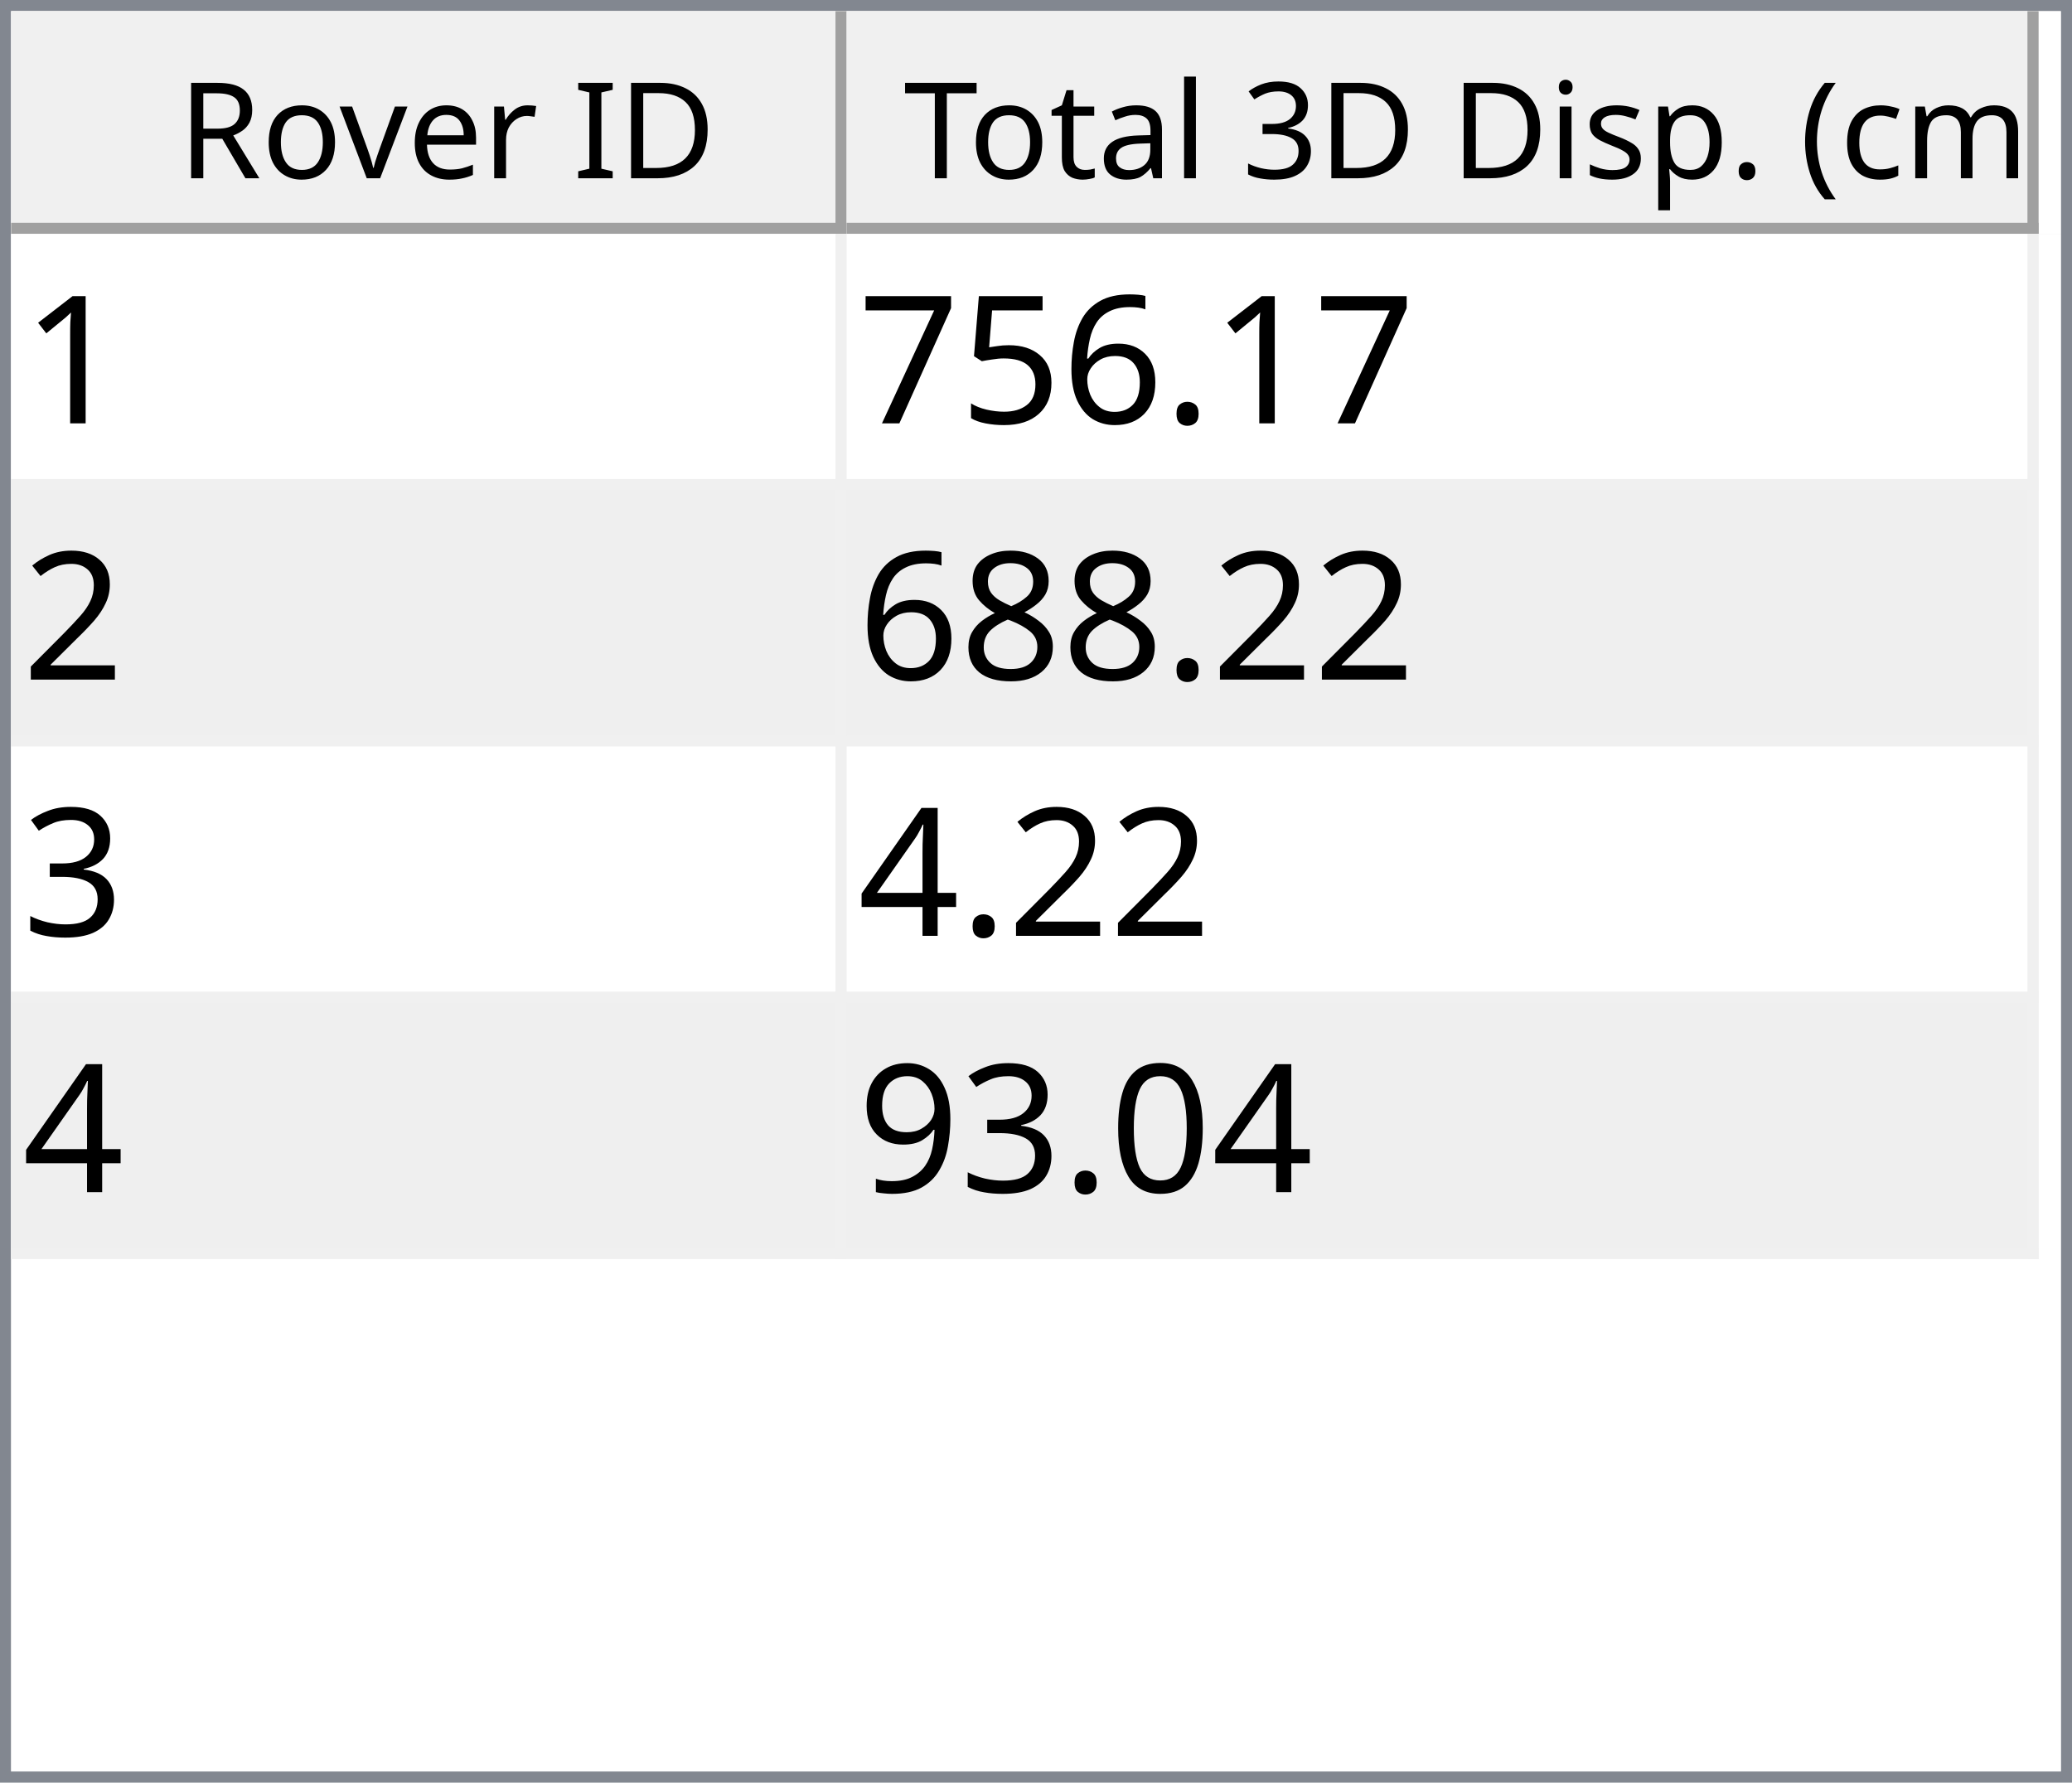
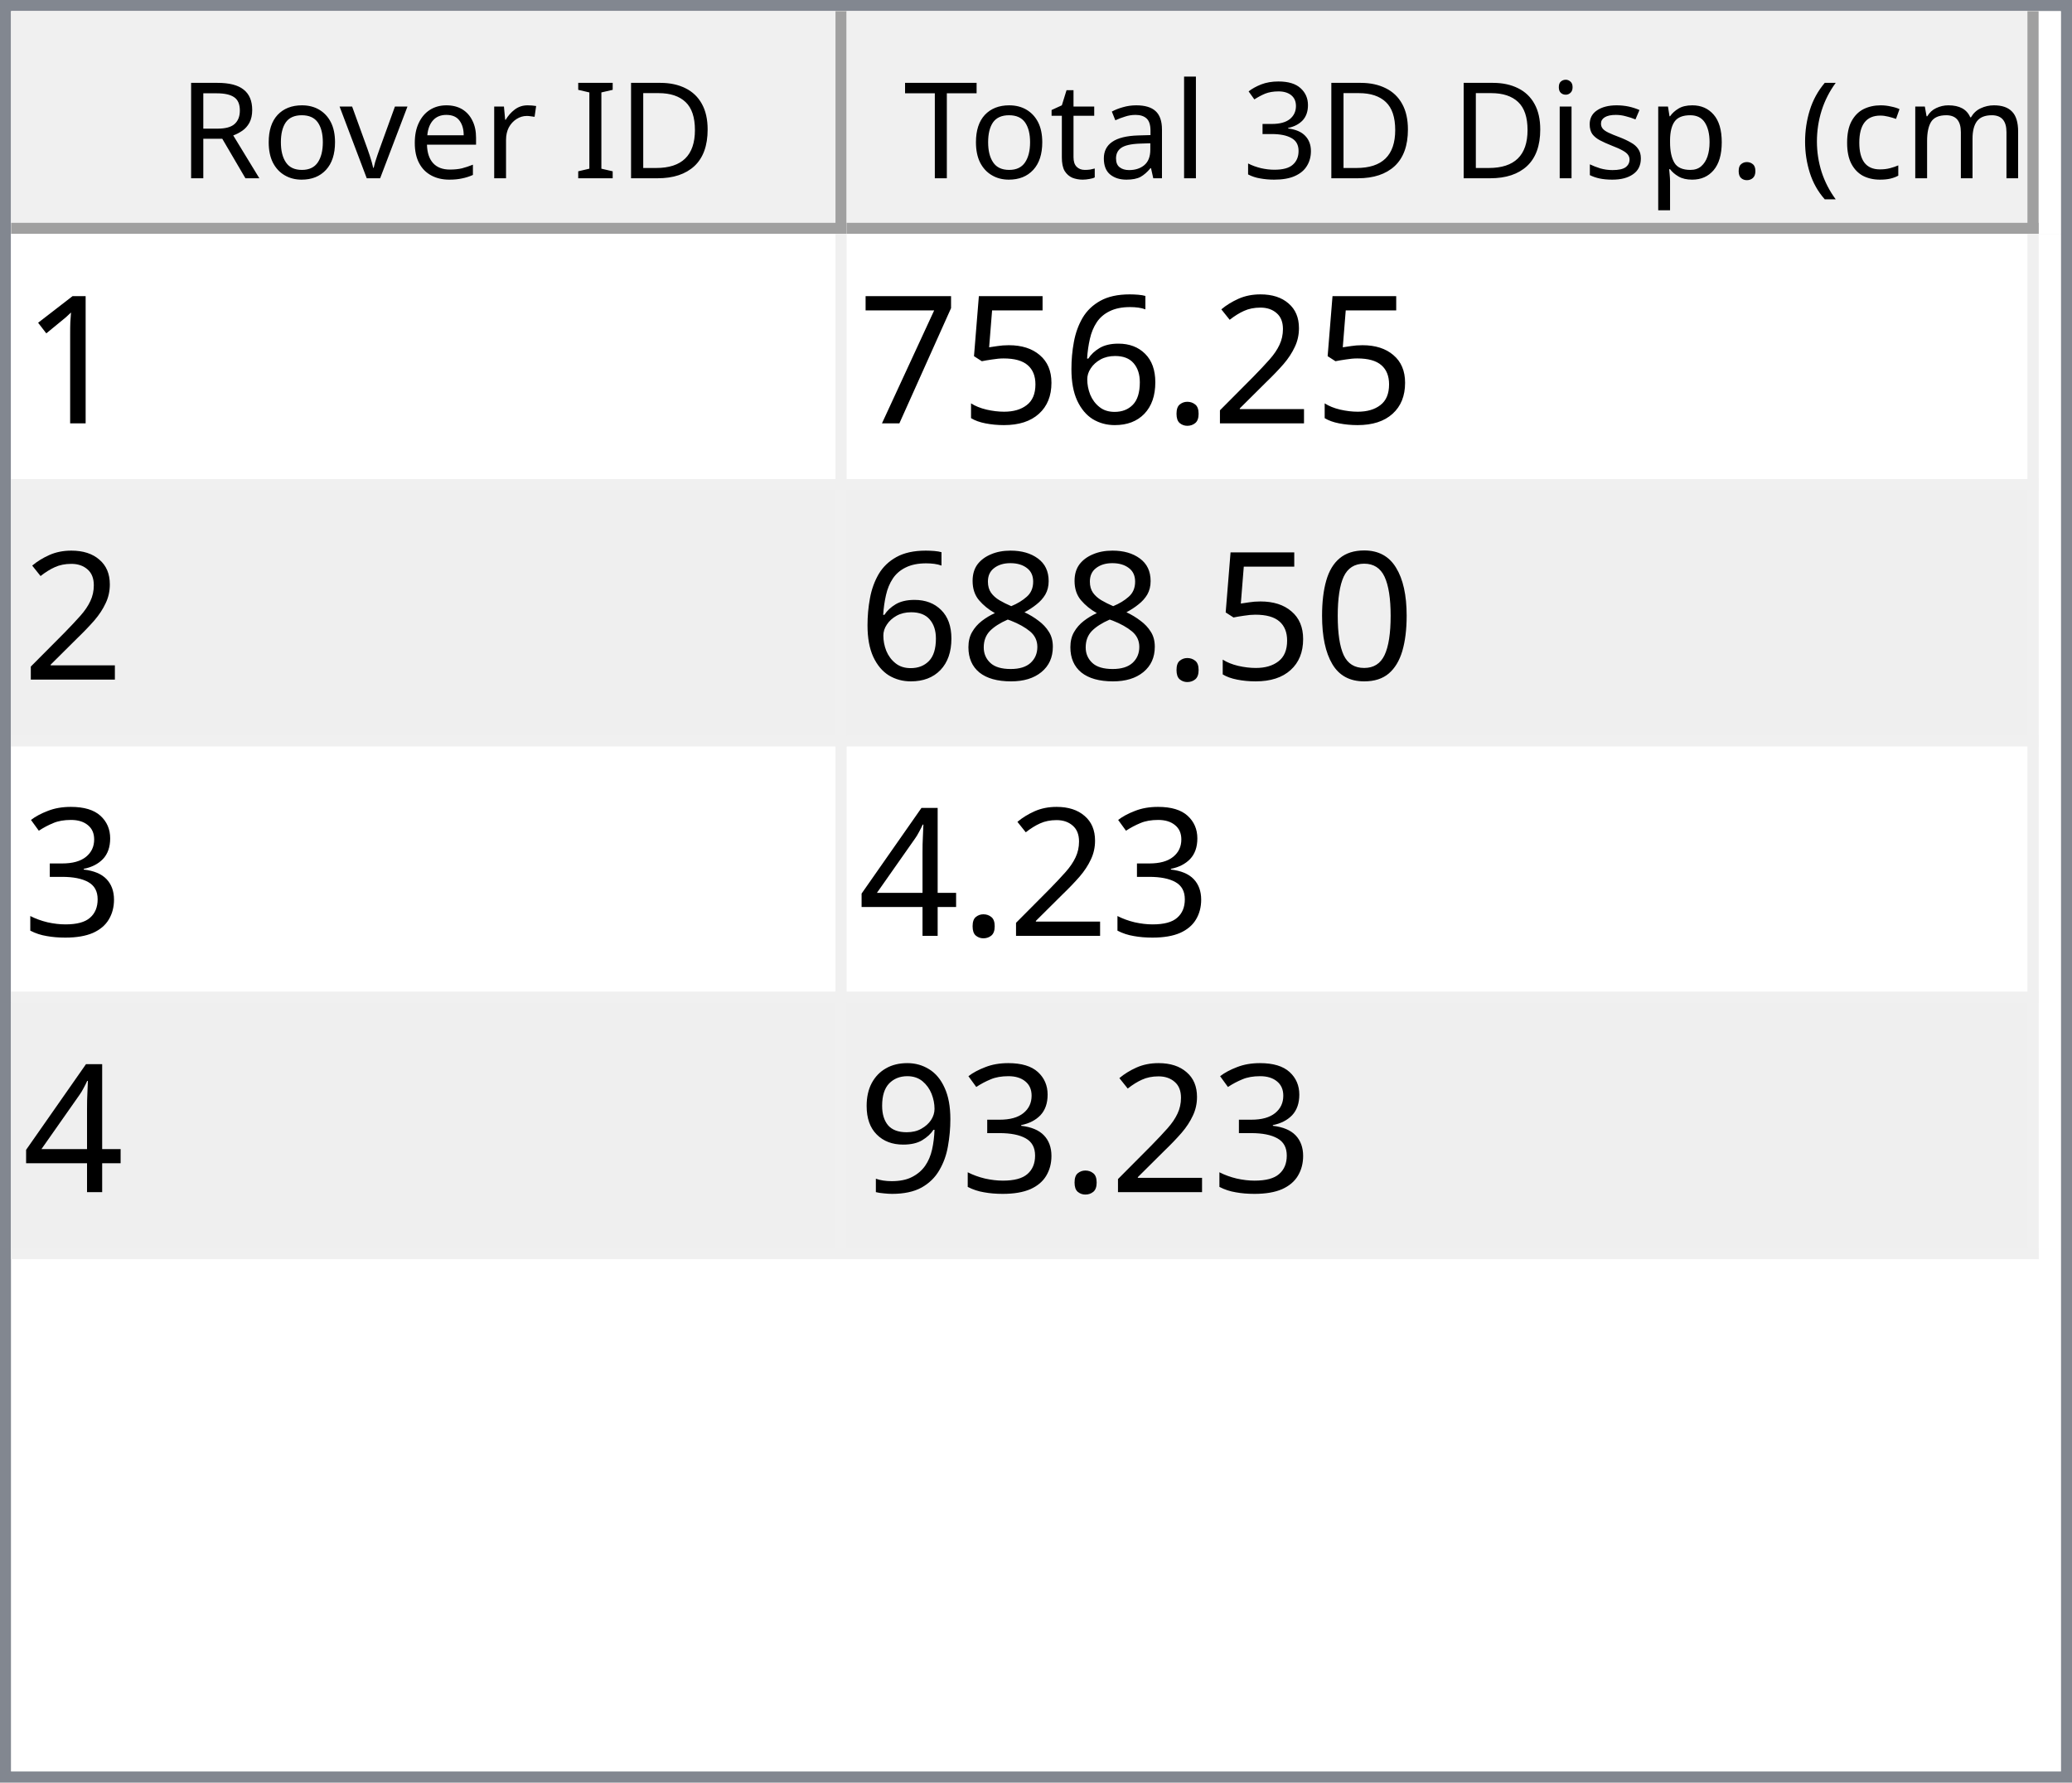
<svg xmlns="http://www.w3.org/2000/svg" style="fill-opacity:1; color-rendering:auto; color-interpolation:auto; text-rendering:auto; stroke:black; stroke-linecap:square; stroke-miterlimit:10; shape-rendering:auto; stroke-opacity:1; fill:black; stroke-dasharray:none; font-weight:normal; stroke-width:1; font-family:'Dialog'; font-style:normal; stroke-linejoin:miter; font-size:12px; stroke-dashoffset:0; image-rendering:auto;" width="186" height="160">
  <defs id="genericDefs" />
  <g>
    <defs id="defs1">
      <clipPath clipPathUnits="userSpaceOnUse" id="clipPath1">
        <path d="M0 0 L186 0 L186 160 L0 160 L0 0 Z" />
      </clipPath>
      <clipPath clipPathUnits="userSpaceOnUse" id="clipPath2">
        <path d="M0 0 L0 160 L186 160 L186 0 Z" />
      </clipPath>
      <clipPath clipPathUnits="userSpaceOnUse" id="clipPath3">
        <path d="M0 0 L0 20 L184 20 L184 0 Z" />
      </clipPath>
      <clipPath clipPathUnits="userSpaceOnUse" id="clipPath4">
        <path d="M0 0 L0 20 L75 20 L75 0 Z" />
      </clipPath>
      <clipPath clipPathUnits="userSpaceOnUse" id="clipPath5">
        <path d="M1 1 L1 19 L74 19 L74 1 Z" />
      </clipPath>
      <clipPath clipPathUnits="userSpaceOnUse" id="clipPath6">
        <path d="M0 0 L0 18 L73 18 L73 0 Z" />
      </clipPath>
      <clipPath clipPathUnits="userSpaceOnUse" id="clipPath7">
        <path d="M-0.5 -0.5 L-0.5 19.5 L74.5 19.5 L74.5 -0.5 Z" />
      </clipPath>
      <clipPath clipPathUnits="userSpaceOnUse" id="clipPath8">
        <path d="M0 0 L0 20 L107 20 L107 0 Z" />
      </clipPath>
      <clipPath clipPathUnits="userSpaceOnUse" id="clipPath9">
        <path d="M1 1 L1 19 L106 19 L106 1 Z" />
      </clipPath>
      <clipPath clipPathUnits="userSpaceOnUse" id="clipPath10">
        <path d="M0 0 L0 18 L105 18 L105 0 Z" />
      </clipPath>
      <clipPath clipPathUnits="userSpaceOnUse" id="clipPath11">
        <path d="M-0.5 -0.5 L-0.5 19.5 L106.5 19.5 L106.5 -0.5 Z" />
      </clipPath>
      <clipPath clipPathUnits="userSpaceOnUse" id="clipPath12">
        <path d="M0 0 L0 138 L184 138 L184 0 Z" />
      </clipPath>
      <clipPath clipPathUnits="userSpaceOnUse" id="clipPath13">
        <path d="M0 0 L0 92 L182 92 L182 0 Z" />
      </clipPath>
      <clipPath clipPathUnits="userSpaceOnUse" id="clipPath14">
        <path d="M-0.5 -0.5 L-0.5 91.5 L181.5 91.5 L181.5 -0.5 Z" />
      </clipPath>
      <clipPath clipPathUnits="userSpaceOnUse" id="clipPath15">
        <path d="M0 0 L0 22 L74 22 L74 0 Z" />
      </clipPath>
      <clipPath clipPathUnits="userSpaceOnUse" id="clipPath16">
        <path d="M0 0 L0 22 L106 22 L106 0 Z" />
      </clipPath>
      <font horiz-adv-x="64.551" id="font1">
        <font-face ascent="107.91" descent="25.098" units-per-em="100" style="font-style:normal; font-family:Segoe UI; font-weight:normal;" />
        <missing-glyph horiz-adv-x="64.551" d="M8.109 0 L8.109 68.266 L56.453 68.266 L56.453 0 L8.109 0 ZM15.328 7.234 L49.219 7.234 L49.219 61.031 L15.328 61.031 L15.328 7.234 Z" />
        <glyph unicode="D" horiz-adv-x="70.117" d="M9.188 0 L9.188 70.016 L28.516 70.016 Q65.531 70.016 65.531 35.891 Q65.531 19.672 55.25 9.836 Q44.969 0 27.734 0 L9.188 0 ZM17.391 62.594 L17.391 7.422 L27.828 7.422 Q41.609 7.422 49.273 14.797 Q56.938 22.172 56.938 35.688 Q56.938 62.594 28.328 62.594 L17.391 62.594 Z" />
        <glyph unicode="I" horiz-adv-x="26.611" d="M17.391 0 L9.188 0 L9.188 70.016 L17.391 70.016 L17.391 0 Z" />
        <glyph unicode=" " horiz-adv-x="27.393" d="" />
        <glyph unicode="r" horiz-adv-x="34.766" d="M34.188 41.891 Q32.078 43.5 28.125 43.5 Q23 43.5 19.555 38.672 Q16.109 33.844 16.109 25.484 L16.109 0 L8.109 0 L8.109 50 L16.109 50 L16.109 39.703 L16.312 39.703 Q18.016 44.969 21.531 47.922 Q25.047 50.875 29.391 50.875 Q32.516 50.875 34.188 50.203 L34.188 41.891 Z" />
        <glyph unicode="e" horiz-adv-x="52.295" d="M48.297 23 L12.984 23 Q13.188 14.656 17.484 10.109 Q21.781 5.562 29.297 5.562 Q37.75 5.562 44.828 11.141 L44.828 3.609 Q38.234 -1.172 27.391 -1.172 Q16.797 -1.172 10.742 5.641 Q4.688 12.453 4.688 24.812 Q4.688 36.469 11.305 43.82 Q17.922 51.172 27.734 51.172 Q37.547 51.172 42.922 44.828 Q48.297 38.484 48.297 27.203 L48.297 23 ZM40.094 29.781 Q40.047 36.719 36.75 40.578 Q33.453 44.438 27.594 44.438 Q21.922 44.438 17.969 40.383 Q14.016 36.328 13.094 29.781 L40.094 29.781 Z" />
        <glyph unicode="v" horiz-adv-x="47.9" d="M47.406 50 L27.484 0 L19.625 0 L0.688 50 L9.469 50 L22.172 13.672 Q23.578 9.672 23.922 6.688 L24.125 6.688 Q24.609 10.453 25.688 13.484 L38.969 50 L47.406 50 Z" />
        <glyph unicode="o" horiz-adv-x="58.594" d="M29 -1.172 Q17.922 -1.172 11.305 5.836 Q4.688 12.844 4.688 24.422 Q4.688 37.016 11.57 44.094 Q18.453 51.172 30.172 51.172 Q41.359 51.172 47.633 44.289 Q53.906 37.406 53.906 25.203 Q53.906 13.234 47.141 6.031 Q40.375 -1.172 29 -1.172 ZM29.594 44.438 Q21.875 44.438 17.383 39.188 Q12.891 33.938 12.891 24.703 Q12.891 15.828 17.43 10.695 Q21.969 5.562 29.594 5.562 Q37.359 5.562 41.531 10.594 Q45.703 15.625 45.703 24.906 Q45.703 34.281 41.531 39.359 Q37.359 44.438 29.594 44.438 Z" />
        <glyph unicode="R" horiz-adv-x="59.814" d="M59.375 0 L49.609 0 L37.891 19.625 Q36.281 22.359 34.766 24.289 Q33.25 26.219 31.664 27.438 Q30.078 28.656 28.25 29.219 Q26.422 29.781 24.125 29.781 L17.391 29.781 L17.391 0 L9.188 0 L9.188 70.016 L30.078 70.016 Q34.672 70.016 38.555 68.867 Q42.438 67.719 45.289 65.375 Q48.141 63.031 49.758 59.547 Q51.375 56.062 51.375 51.375 Q51.375 47.703 50.273 44.656 Q49.172 41.609 47.148 39.211 Q45.125 36.812 42.266 35.133 Q39.406 33.453 35.844 32.516 L35.844 32.328 Q37.594 31.547 38.891 30.547 Q40.188 29.547 41.359 28.18 Q42.531 26.812 43.68 25.078 Q44.828 23.344 46.234 21.047 L59.375 0 ZM17.391 62.594 L17.391 37.203 L28.516 37.203 Q31.594 37.203 34.203 38.133 Q36.812 39.062 38.719 40.797 Q40.625 42.531 41.703 45.047 Q42.781 47.562 42.781 50.688 Q42.781 56.297 39.141 59.445 Q35.5 62.594 28.609 62.594 L17.391 62.594 Z" />
        <glyph unicode=")" horiz-adv-x="30.176" d="M8.297 -15.922 L1.172 -15.922 Q16.406 2.344 16.406 26.812 Q16.406 51.469 1.078 70.016 L8.297 70.016 Q23.531 52.156 23.531 26.703 Q23.531 1.375 8.297 -15.922 Z" />
        <glyph unicode="m" horiz-adv-x="86.133" d="M79.109 0 L71.094 0 L71.094 28.719 Q71.094 37.016 68.531 40.727 Q65.969 44.438 59.906 44.438 Q54.781 44.438 51.195 39.75 Q47.609 35.062 47.609 28.516 L47.609 0 L39.594 0 L39.594 29.688 Q39.594 44.438 28.219 44.438 Q22.953 44.438 19.531 40.016 Q16.109 35.594 16.109 28.516 L16.109 0 L8.109 0 L8.109 50 L16.109 50 L16.109 42.094 L16.312 42.094 Q21.625 51.172 31.844 51.172 Q36.969 51.172 40.773 48.312 Q44.578 45.453 46 40.828 Q51.562 51.172 62.594 51.172 Q79.109 51.172 79.109 30.812 L79.109 0 Z" />
        <glyph unicode="c" horiz-adv-x="46.191" d="M42.188 2.297 Q36.422 -1.172 28.516 -1.172 Q17.828 -1.172 11.258 5.789 Q4.688 12.75 4.688 23.828 Q4.688 36.188 11.766 43.68 Q18.844 51.172 30.672 51.172 Q37.25 51.172 42.281 48.734 L42.281 40.531 Q36.719 44.438 30.375 44.438 Q22.703 44.438 17.797 38.945 Q12.891 33.453 12.891 24.516 Q12.891 15.719 17.508 10.641 Q22.125 5.562 29.891 5.562 Q36.422 5.562 42.188 9.906 L42.188 2.297 Z" />
        <glyph unicode="(" horiz-adv-x="30.176" d="M29.109 -15.922 L21.969 -15.922 Q6.844 1.375 6.844 26.703 Q6.844 52.156 21.969 70.016 L29.203 70.016 Q13.875 51.469 13.875 26.812 Q13.875 2.344 29.109 -15.922 Z" />
        <glyph unicode="." horiz-adv-x="21.68" d="M10.891 -1.078 Q8.641 -1.078 7.055 0.539 Q5.469 2.156 5.469 4.391 Q5.469 6.641 7.055 8.273 Q8.641 9.906 10.891 9.906 Q13.188 9.906 14.797 8.273 Q16.406 6.641 16.406 4.391 Q16.406 2.156 14.797 0.539 Q13.188 -1.078 10.891 -1.078 Z" />
        <glyph unicode="p" horiz-adv-x="58.789" d="M16.312 7.234 L16.109 7.234 L16.109 -23 L8.109 -23 L8.109 50 L16.109 50 L16.109 41.219 L16.312 41.219 Q22.219 51.172 33.594 51.172 Q43.266 51.172 48.688 44.461 Q54.109 37.75 54.109 26.469 Q54.109 13.922 48 6.375 Q41.891 -1.172 31.297 -1.172 Q21.578 -1.172 16.312 7.234 ZM16.109 27.391 L16.109 20.406 Q16.109 14.203 20.141 9.883 Q24.172 5.562 30.375 5.562 Q37.641 5.562 41.773 11.133 Q45.906 16.703 45.906 26.609 Q45.906 34.969 42.047 39.703 Q38.188 44.438 31.594 44.438 Q24.609 44.438 20.359 39.578 Q16.109 34.719 16.109 27.391 Z" />
        <glyph unicode="s" horiz-adv-x="42.432" d="M5.078 1.812 L5.078 10.406 Q11.625 5.562 19.484 5.562 Q30.031 5.562 30.031 12.594 Q30.031 14.594 29.125 15.992 Q28.219 17.391 26.68 18.461 Q25.141 19.531 23.07 20.383 Q21 21.234 18.609 22.172 Q15.281 23.484 12.766 24.828 Q10.25 26.172 8.57 27.859 Q6.891 29.547 6.031 31.695 Q5.172 33.844 5.172 36.719 Q5.172 40.234 6.789 42.945 Q8.406 45.656 11.086 47.484 Q13.766 49.312 17.211 50.242 Q20.656 51.172 24.312 51.172 Q30.812 51.172 35.938 48.922 L35.938 40.828 Q30.422 44.438 23.25 44.438 Q21 44.438 19.195 43.922 Q17.391 43.406 16.094 42.477 Q14.797 41.547 14.086 40.258 Q13.375 38.969 13.375 37.406 Q13.375 35.453 14.086 34.133 Q14.797 32.812 16.164 31.789 Q17.531 30.766 19.484 29.938 Q21.438 29.109 23.922 28.125 Q27.25 26.859 29.883 25.516 Q32.516 24.172 34.375 22.484 Q36.234 20.797 37.234 18.602 Q38.234 16.406 38.234 13.375 Q38.234 9.672 36.602 6.938 Q34.969 4.203 32.234 2.398 Q29.5 0.594 25.93 -0.289 Q22.359 -1.172 18.453 -1.172 Q10.75 -1.172 5.078 1.812 Z" />
        <glyph unicode="i" horiz-adv-x="24.219" d="M12.203 62.703 Q10.062 62.703 8.547 64.164 Q7.031 65.625 7.031 67.875 Q7.031 70.125 8.547 71.609 Q10.062 73.094 12.203 73.094 Q14.406 73.094 15.945 71.609 Q17.484 70.125 17.484 67.875 Q17.484 65.719 15.945 64.211 Q14.406 62.703 12.203 62.703 ZM16.109 0 L8.109 0 L8.109 50 L16.109 50 L16.109 0 Z" />
        <glyph unicode="3" horiz-adv-x="53.906" d="M46.531 19.828 Q46.531 15.094 44.75 11.211 Q42.969 7.328 39.719 4.57 Q36.469 1.812 31.93 0.297 Q27.391 -1.219 21.922 -1.219 Q11.922 -1.219 6 2.594 L6 11.188 Q13.094 5.609 22.219 5.609 Q25.875 5.609 28.828 6.539 Q31.781 7.469 33.906 9.227 Q36.031 10.984 37.18 13.477 Q38.328 15.969 38.328 19.094 Q38.328 32.812 18.797 32.812 L12.984 32.812 L12.984 39.594 L18.5 39.594 Q35.797 39.594 35.797 52.484 Q35.797 64.406 22.609 64.406 Q15.188 64.406 8.688 59.422 L8.688 67.188 Q15.375 71.188 24.609 71.188 Q29 71.188 32.57 69.969 Q36.141 68.75 38.68 66.555 Q41.219 64.359 42.609 61.281 Q44 58.203 44 54.5 Q44 40.672 30.031 36.719 L30.031 36.531 Q33.594 36.141 36.625 34.797 Q39.656 33.453 41.852 31.305 Q44.047 29.156 45.289 26.25 Q46.531 23.344 46.531 19.828 Z" />
        <glyph unicode="l" horiz-adv-x="24.219" d="M16.109 0 L8.109 0 L8.109 74.031 L16.109 74.031 L16.109 0 Z" />
        <glyph unicode="a" horiz-adv-x="50.879" d="M43.891 0 L35.891 0 L35.891 7.812 L35.688 7.812 Q30.469 -1.172 20.312 -1.172 Q12.844 -1.172 8.617 2.781 Q4.391 6.734 4.391 13.281 Q4.391 27.297 20.906 29.594 L35.891 31.688 Q35.891 44.438 25.594 44.438 Q16.547 44.438 9.281 38.281 L9.281 46.484 Q16.656 51.172 26.266 51.172 Q43.891 51.172 43.891 32.516 L43.891 0 ZM35.891 25.297 L23.828 23.641 Q18.266 22.859 15.43 20.875 Q12.594 18.891 12.594 13.875 Q12.594 10.203 15.211 7.883 Q17.828 5.562 22.172 5.562 Q28.125 5.562 32.008 9.742 Q35.891 13.922 35.891 20.312 L35.891 25.297 Z" />
        <glyph unicode="t" horiz-adv-x="33.887" d="M31.297 0.484 Q28.469 -1.078 23.828 -1.078 Q10.688 -1.078 10.688 13.578 L10.688 43.172 L2.094 43.172 L2.094 50 L10.688 50 L10.688 62.203 L18.703 64.797 L18.703 50 L31.297 50 L31.297 43.172 L18.703 43.172 L18.703 14.984 Q18.703 9.969 20.414 7.82 Q22.125 5.672 26.078 5.672 Q29.109 5.672 31.297 7.328 L31.297 0.484 Z" />
        <glyph unicode="T" horiz-adv-x="52.393" d="M50.594 62.594 L30.375 62.594 L30.375 0 L22.172 0 L22.172 62.594 L2 62.594 L2 70.016 L50.594 70.016 L50.594 62.594 Z" />
      </font>
      <font horiz-adv-x="75.0" id="font2">
        <font-face ascent="100.537" descent="21.973" units-per-em="100" style="font-style:normal; font-family:sans-serif; font-weight:normal;" />
        <missing-glyph horiz-adv-x="75.0" d="M12.5 0 L12.5 62.5 L62.5 62.5 L62.5 0 L12.5 0 ZM14.062 1.562 L60.938 1.562 L60.938 60.938 L14.062 60.938 L14.062 1.562 Z" />
        <glyph unicode="1" horiz-adv-x="55.615" d="M37.25 0 L28.469 0 L28.469 56 Q25.297 52.984 20.141 49.953 Q14.984 46.922 10.891 45.406 L10.891 53.906 Q18.266 57.375 23.781 62.305 Q29.297 67.234 31.594 71.875 L37.25 71.875 L37.25 0 Z" />
+         <glyph unicode="2" horiz-adv-x="55.615" d="M50.344 8.453 L50.344 0 L3.031 0 Q2.938 3.172 4.047 6.109 Q5.859 10.938 9.836 15.625 Q13.812 20.312 21.344 26.469 Q33.016 36.031 37.117 41.625 Q41.219 47.219 41.219 52.203 Q41.219 57.422 37.477 61.008 Q33.734 64.594 27.734 64.594 Q21.391 64.594 17.578 60.789 Q13.766 56.984 13.719 50.25 L4.688 51.172 Q5.609 61.281 11.664 66.578 Q17.719 71.875 27.938 71.875 Q38.234 71.875 44.242 66.164 Q50.25 60.453 50.25 52 Q50.25 47.703 48.492 43.555 Q46.734 39.406 42.656 34.812 Q38.578 30.219 29.109 22.219 Q21.188 15.578 18.945 13.211 Q16.703 10.844 15.234 8.453 L50.344 8.453 Z" />
        <glyph unicode="." horiz-adv-x="27.783" d="M9.078 0 L9.078 10.016 L19.094 10.016 L19.094 0 L9.078 0 Z" />
        <glyph unicode="6" horiz-adv-x="55.615" d="M49.75 54.047 L41.016 53.375 Q39.844 58.547 37.703 60.891 Q34.125 64.656 28.906 64.656 Q24.703 64.656 21.531 62.312 Q17.391 59.281 14.992 53.469 Q12.594 47.656 12.5 36.922 Q15.672 41.75 20.266 44.094 Q24.859 46.438 29.891 46.438 Q38.672 46.438 44.852 39.969 Q51.031 33.5 51.031 23.25 Q51.031 16.5 48.125 10.719 Q45.219 4.938 40.141 1.859 Q35.062 -1.219 28.609 -1.219 Q17.625 -1.219 10.695 6.859 Q3.766 14.938 3.766 33.5 Q3.766 54.25 11.422 63.672 Q18.109 71.875 29.438 71.875 Q37.891 71.875 43.289 67.141 Q48.688 62.406 49.75 54.047 ZM13.875 23.188 Q13.875 18.656 15.797 14.508 Q17.719 10.359 21.188 8.18 Q24.656 6 28.469 6 Q34.031 6 38.039 10.492 Q42.047 14.984 42.047 22.703 Q42.047 30.125 38.086 34.398 Q34.125 38.672 28.125 38.672 Q22.172 38.672 18.023 34.398 Q13.875 30.125 13.875 23.188 Z" />
        <glyph unicode="5" horiz-adv-x="55.615" d="M4.156 18.75 L13.375 19.531 Q14.406 12.797 18.141 9.398 Q21.875 6 27.156 6 Q33.5 6 37.891 10.789 Q42.281 15.578 42.281 23.484 Q42.281 31 38.062 35.352 Q33.844 39.703 27 39.703 Q22.75 39.703 19.336 37.773 Q15.922 35.844 13.969 32.766 L5.719 33.844 L12.641 70.609 L48.25 70.609 L48.25 62.203 L19.672 62.203 L15.828 42.969 Q22.266 47.469 29.344 47.469 Q38.719 47.469 45.164 40.969 Q51.609 34.469 51.609 24.266 Q51.609 14.547 45.953 7.469 Q39.062 -1.219 27.156 -1.219 Q17.391 -1.219 11.211 4.25 Q5.031 9.719 4.156 18.75 Z" />
        <glyph unicode="7" horiz-adv-x="55.615" d="M4.734 62.203 L4.734 70.656 L51.078 70.656 L51.078 63.812 Q44.234 56.547 37.523 44.484 Q30.812 32.422 27.156 19.672 Q24.516 10.688 23.781 0 L14.75 0 Q14.891 8.453 18.062 20.414 Q21.234 32.375 27.172 43.484 Q33.109 54.594 39.797 62.203 L4.734 62.203 Z" />
-         <glyph unicode="2" horiz-adv-x="55.615" d="M50.344 8.453 L50.344 0 L3.031 0 Q2.938 3.172 4.047 6.109 Q5.859 10.938 9.836 15.625 Q13.812 20.312 21.344 26.469 Q33.016 36.031 37.117 41.625 Q41.219 47.219 41.219 52.203 Q41.219 57.422 37.477 61.008 Q33.734 64.594 27.734 64.594 Q21.391 64.594 17.578 60.789 Q13.766 56.984 13.719 50.25 L4.688 51.172 Q5.609 61.281 11.664 66.578 Q17.719 71.875 27.938 71.875 Q38.234 71.875 44.242 66.164 Q50.25 60.453 50.25 52 Q50.25 47.703 48.492 43.555 Q46.734 39.406 42.656 34.812 Q38.578 30.219 29.109 22.219 Q21.188 15.578 18.945 13.211 Q16.703 10.844 15.234 8.453 L50.344 8.453 Z" />
+         <glyph unicode="0" horiz-adv-x="55.615" d="M4.156 35.297 Q4.156 48 6.766 55.742 Q9.375 63.484 14.523 67.68 Q19.672 71.875 27.484 71.875 Q33.25 71.875 37.594 69.555 Q41.938 67.234 44.773 62.867 Q47.609 58.5 49.219 52.227 Q50.828 45.953 50.828 35.297 Q50.828 22.703 48.242 14.969 Q45.656 7.234 40.508 3.008 Q35.359 -1.219 27.484 -1.219 Q17.141 -1.219 11.234 6.203 Q4.156 15.141 4.156 35.297 ZM13.188 35.297 Q13.188 17.672 17.312 11.836 Q21.438 6 27.484 6 Q33.547 6 37.672 11.859 Q41.797 17.719 41.797 35.297 Q41.797 52.984 37.672 58.789 Q33.547 64.594 27.391 64.594 Q21.344 64.594 17.719 59.469 Q13.188 52.938 13.188 35.297 Z" />
        <glyph unicode="8" horiz-adv-x="55.615" d="M17.672 38.812 Q12.203 40.828 9.57 44.539 Q6.938 48.25 6.938 53.422 Q6.938 61.234 12.555 66.555 Q18.172 71.875 27.484 71.875 Q36.859 71.875 42.578 66.43 Q48.297 60.984 48.297 53.172 Q48.297 48.188 45.68 44.508 Q43.062 40.828 37.75 38.812 Q44.344 36.672 47.781 31.883 Q51.219 27.094 51.219 20.453 Q51.219 11.281 44.727 5.031 Q38.234 -1.219 27.641 -1.219 Q17.047 -1.219 10.547 5.055 Q4.047 11.328 4.047 20.703 Q4.047 27.688 7.594 32.398 Q11.141 37.109 17.672 38.812 ZM15.922 53.719 Q15.922 48.641 19.195 45.414 Q22.469 42.188 27.688 42.188 Q32.766 42.188 36.016 45.383 Q39.266 48.578 39.266 53.219 Q39.266 58.062 35.914 61.359 Q32.562 64.656 27.594 64.656 Q22.562 64.656 19.242 61.43 Q15.922 58.203 15.922 53.719 ZM13.094 20.656 Q13.094 16.891 14.875 13.375 Q16.656 9.859 20.172 7.93 Q23.688 6 27.734 6 Q34.031 6 38.133 10.055 Q42.234 14.109 42.234 20.359 Q42.234 26.703 38.016 30.859 Q33.797 35.016 27.438 35.016 Q21.234 35.016 17.164 30.914 Q13.094 26.812 13.094 20.656 Z" />
        <glyph unicode="3" horiz-adv-x="55.615" d="M4.203 18.891 L12.984 20.062 Q14.5 12.594 18.141 9.297 Q21.781 6 27 6 Q33.203 6 37.477 10.297 Q41.75 14.594 41.75 20.953 Q41.75 27 37.797 30.93 Q33.844 34.859 27.734 34.859 Q25.25 34.859 21.531 33.891 L22.516 41.609 Q23.391 41.5 23.922 41.5 Q29.547 41.5 34.039 44.43 Q38.531 47.359 38.531 53.469 Q38.531 58.297 35.258 61.477 Q31.984 64.656 26.812 64.656 Q21.688 64.656 18.266 61.43 Q14.844 58.203 13.875 51.766 L5.078 53.328 Q6.688 62.156 12.398 67.016 Q18.109 71.875 26.609 71.875 Q32.469 71.875 37.398 69.359 Q42.328 66.844 44.945 62.5 Q47.562 58.156 47.562 53.266 Q47.562 48.641 45.07 44.828 Q42.578 41.016 37.703 38.766 Q44.047 37.312 47.562 32.695 Q51.078 28.078 51.078 21.141 Q51.078 11.766 44.242 5.25 Q37.406 -1.266 26.953 -1.266 Q17.531 -1.266 11.305 4.352 Q5.078 9.969 4.203 18.891 Z" />
        <glyph unicode="4" horiz-adv-x="55.615" d="M32.328 0 L32.328 17.141 L1.266 17.141 L1.266 25.203 L33.938 71.578 L41.109 71.578 L41.109 25.203 L50.781 25.203 L50.781 17.141 L41.109 17.141 L41.109 0 L32.328 0 ZM32.328 25.203 L32.328 57.469 L9.906 25.203 L32.328 25.203 Z" />
-         <glyph unicode="0" horiz-adv-x="55.615" d="M4.156 35.297 Q4.156 48 6.766 55.742 Q9.375 63.484 14.523 67.68 Q19.672 71.875 27.484 71.875 Q33.25 71.875 37.594 69.555 Q41.938 67.234 44.773 62.867 Q47.609 58.5 49.219 52.227 Q50.828 45.953 50.828 35.297 Q50.828 22.703 48.242 14.969 Q45.656 7.234 40.508 3.008 Q35.359 -1.219 27.484 -1.219 Q17.141 -1.219 11.234 6.203 Q4.156 15.141 4.156 35.297 ZM13.188 35.297 Q13.188 17.672 17.312 11.836 Q21.438 6 27.484 6 Q33.547 6 37.672 11.859 Q41.797 17.719 41.797 35.297 Q41.797 52.984 37.672 58.789 Q33.547 64.594 27.391 64.594 Q21.344 64.594 17.719 59.469 Q13.188 52.938 13.188 35.297 Z" />
        <glyph unicode="9" horiz-adv-x="55.615" d="M5.469 16.547 L13.922 17.328 Q14.984 11.375 18.016 8.688 Q21.047 6 25.781 6 Q29.828 6 32.883 7.859 Q35.938 9.719 37.891 12.82 Q39.844 15.922 41.164 21.195 Q42.484 26.469 42.484 31.938 Q42.484 32.516 42.438 33.688 Q39.797 29.5 35.234 26.883 Q30.672 24.266 25.344 24.266 Q16.453 24.266 10.305 30.711 Q4.156 37.156 4.156 47.703 Q4.156 58.594 10.578 65.234 Q17 71.875 26.656 71.875 Q33.641 71.875 39.43 68.117 Q45.219 64.359 48.219 57.398 Q51.219 50.438 51.219 37.25 Q51.219 23.531 48.242 15.406 Q45.266 7.281 39.383 3.031 Q33.5 -1.219 25.594 -1.219 Q17.188 -1.219 11.867 3.445 Q6.547 8.109 5.469 16.547 ZM41.453 48.141 Q41.453 55.719 37.43 60.156 Q33.406 64.594 27.734 64.594 Q21.875 64.594 17.531 59.812 Q13.188 55.031 13.188 47.406 Q13.188 40.578 17.312 36.305 Q21.438 32.031 27.484 32.031 Q33.594 32.031 37.523 36.305 Q41.453 40.578 41.453 48.141 Z" />
      </font>
    </defs>
    <g style="fill:white; stroke:white;">
      <rect x="0" y="0" width="186" style="clip-path:url(#clipPath1); stroke:none;" height="160" />
    </g>
    <g style="fill:white; text-rendering:optimizeSpeed; color-rendering:optimizeSpeed; image-rendering:optimizeSpeed; shape-rendering:crispEdges; stroke:white; color-interpolation:sRGB;">
      <rect x="0" width="186" height="160" y="0" style="stroke:none;" />
      <path style="stroke:none;" d="M0 160 L186 160 L186 0 L0 0 Z" />
    </g>
    <g style="fill:rgb(240,240,240); font-family:'Segoe UI'; stroke:rgb(240,240,240);">
      <rect x="0" y="0" width="186" style="clip-path:url(#clipPath2); stroke:none;" height="160" />
    </g>
    <g style="fill:rgb(130,135,144); font-family:'Segoe UI'; stroke:rgb(130,135,144);">
      <path d="M0 0 L186 0 L186 160 L0 160 L0 0 ZM1 1 L185 1 L185 159 L1 159 L1 1 Z" style="fill-rule:evenodd; clip-path:url(#clipPath2); stroke:none;" />
    </g>
    <g style="fill:white; font-family:'Segoe UI'; stroke:white;" transform="translate(1,1)">
      <rect x="0" y="0" width="184" style="clip-path:url(#clipPath3); stroke:none;" height="20" />
    </g>
    <g style="fill:rgb(240,240,240); font-family:'Segoe UI'; stroke:rgb(240,240,240);" transform="translate(1,1)">
      <rect x="0" y="0" width="75" style="clip-path:url(#clipPath4); stroke:none;" height="20" />
    </g>
    <g style="font-family:'Segoe UI';" transform="translate(2,2)">
      <text x="14" xml:space="preserve" y="14" style="clip-path:url(#clipPath6); stroke:none;">Rover ID</text>
    </g>
    <g style="fill:rgb(160,160,160); font-family:'Segoe UI'; stroke:rgb(160,160,160); stroke-linejoin:bevel;" transform="translate(1.5,1.5)">
      <line x1="74" x2="74" y1="0" style="fill:none; clip-path:url(#clipPath7);" y2="19" />
    </g>
    <g style="fill:rgb(160,160,160); font-family:'Segoe UI'; stroke:rgb(160,160,160); stroke-linejoin:bevel;" transform="matrix(1,0,0,1,1,1) translate(0.5,0.5)">
      <line x1="0" x2="74" y1="19" style="fill:none; clip-path:url(#clipPath7);" y2="19" />
    </g>
    <g style="fill:rgb(240,240,240); font-family:'Segoe UI'; stroke:rgb(240,240,240);" transform="translate(76,1)">
      <rect x="0" y="0" width="107" style="clip-path:url(#clipPath8); stroke:none;" height="20" />
    </g>
    <g style="font-family:'Segoe UI';" transform="translate(77,2)">
      <text x="1" xml:space="preserve" y="14" style="clip-path:url(#clipPath10); stroke:none;"> Total 3D Disp. (cm)</text>
    </g>
    <g style="fill:rgb(160,160,160); font-family:'Segoe UI'; stroke:rgb(160,160,160); stroke-linejoin:bevel;" transform="translate(76.5,1.5)">
      <line x1="106" x2="106" y1="0" style="fill:none; clip-path:url(#clipPath11);" y2="19" />
    </g>
    <g style="fill:rgb(160,160,160); font-family:'Segoe UI'; stroke:rgb(160,160,160); stroke-linejoin:bevel;" transform="matrix(1,0,0,1,76,1) translate(0.5,0.5)">
      <line x1="0" x2="106" y1="19" style="fill:none; clip-path:url(#clipPath11);" y2="19" />
    </g>
    <g style="fill:white; font-family:'Segoe UI'; stroke:white;" transform="translate(1,21)">
      <rect x="0" y="0" width="184" style="clip-path:url(#clipPath12); stroke:none;" height="138" />
    </g>
    <g style="fill:rgb(240,240,240); font-size:16px; font-family:sans-serif; stroke:rgb(240,240,240);" transform="translate(1,21)">
      <rect x="0" y="0" width="182" style="clip-path:url(#clipPath13); stroke:none;" height="92" />
      <line transform="translate(0.5,0.5)" x1="0" x2="181" y1="22" style="clip-path:url(#clipPath14); fill:none; stroke-linejoin:bevel;" y2="22" />
    </g>
    <g transform="matrix(1,0,0,1,1,21) translate(0.5,0.5)" style="fill:rgb(240,240,240); font-size:16px; font-family:sans-serif; stroke:rgb(240,240,240); stroke-linejoin:bevel;">
      <line x1="0" x2="181" y1="45" style="fill:none; clip-path:url(#clipPath14);" y2="45" />
    </g>
    <g transform="matrix(1,0,0,1,1,21) translate(0.5,0.5)" style="fill:rgb(240,240,240); font-size:16px; font-family:sans-serif; stroke:rgb(240,240,240); stroke-linejoin:bevel;">
      <line x1="0" x2="181" y1="68" style="fill:none; clip-path:url(#clipPath14);" y2="68" />
    </g>
    <g transform="matrix(1,0,0,1,1,21) translate(0.5,0.5)" style="fill:rgb(240,240,240); font-size:16px; font-family:sans-serif; stroke:rgb(240,240,240); stroke-linejoin:bevel;">
      <line x1="0" x2="181" y1="91" style="fill:none; clip-path:url(#clipPath14);" y2="91" />
    </g>
    <g transform="matrix(1,0,0,1,1,21) translate(0.5,0.5)" style="fill:rgb(240,240,240); font-size:16px; font-family:sans-serif; stroke:rgb(240,240,240); stroke-linejoin:bevel;">
      <line x1="74" x2="74" y1="0" style="fill:none; clip-path:url(#clipPath14);" y2="91" />
    </g>
    <g transform="matrix(1,0,0,1,1,21) translate(0.5,0.5)" style="fill:rgb(240,240,240); font-size:16px; font-family:sans-serif; stroke:rgb(240,240,240); stroke-linejoin:bevel;">
      <line x1="181" x2="181" y1="0" style="fill:none; clip-path:url(#clipPath14);" y2="91" />
    </g>
    <g style="fill:white; font-size:16px; font-family:sans-serif; stroke:white;" transform="matrix(1,0,0,1,1,21)">
      <rect x="0" y="0" width="74" style="clip-path:url(#clipPath15); stroke:none;" height="22" />
      <text x="1" y="17" style="fill:black; clip-path:url(#clipPath15); stroke:none;" xml:space="preserve">1</text>
    </g>
    <g style="fill:white; font-size:16px; font-family:sans-serif; stroke:white;" transform="matrix(1,0,0,1,1,21) translate(75,0)">
      <rect x="0" y="0" width="106" style="clip-path:url(#clipPath16); stroke:none;" height="22" />
-       <text x="1" y="17" style="fill:black; clip-path:url(#clipPath16); stroke:none;" xml:space="preserve">756.17</text>
+       <text x="1" y="17" style="fill:black; clip-path:url(#clipPath16); stroke:none;" xml:space="preserve">756.25</text>
    </g>
    <g style="fill:rgb(239,239,239); font-size:16px; font-family:sans-serif; stroke:rgb(239,239,239);" transform="matrix(1,0,0,1,1,21) translate(0,23)">
      <rect x="0" y="0" width="74" style="clip-path:url(#clipPath15); stroke:none;" height="22" />
      <text x="1" y="17" style="fill:black; clip-path:url(#clipPath15); stroke:none;" xml:space="preserve">2</text>
    </g>
    <g style="fill:rgb(239,239,239); font-size:16px; font-family:sans-serif; stroke:rgb(239,239,239);" transform="matrix(1,0,0,1,1,21) translate(75,23)">
      <rect x="0" y="0" width="106" style="clip-path:url(#clipPath16); stroke:none;" height="22" />
-       <text x="1" y="17" style="fill:black; clip-path:url(#clipPath16); stroke:none;" xml:space="preserve">688.22</text>
+       <text x="1" y="17" style="fill:black; clip-path:url(#clipPath16); stroke:none;" xml:space="preserve">688.50</text>
    </g>
    <g style="fill:white; font-size:16px; font-family:sans-serif; stroke:white;" transform="matrix(1,0,0,1,1,21) translate(0,46)">
      <rect x="0" y="0" width="74" style="clip-path:url(#clipPath15); stroke:none;" height="22" />
      <text x="1" y="17" style="fill:black; clip-path:url(#clipPath15); stroke:none;" xml:space="preserve">3</text>
    </g>
    <g style="fill:white; font-size:16px; font-family:sans-serif; stroke:white;" transform="matrix(1,0,0,1,1,21) translate(75,46)">
      <rect x="0" y="0" width="106" style="clip-path:url(#clipPath16); stroke:none;" height="22" />
-       <text x="1" y="17" style="fill:black; clip-path:url(#clipPath16); stroke:none;" xml:space="preserve">4.22</text>
+       <text x="1" y="17" style="fill:black; clip-path:url(#clipPath16); stroke:none;" xml:space="preserve">4.23</text>
    </g>
    <g style="fill:rgb(239,239,239); font-size:16px; font-family:sans-serif; stroke:rgb(239,239,239);" transform="matrix(1,0,0,1,1,21) translate(0,69)">
      <rect x="0" y="0" width="74" style="clip-path:url(#clipPath15); stroke:none;" height="22" />
      <text x="1" y="17" style="fill:black; clip-path:url(#clipPath15); stroke:none;" xml:space="preserve">4</text>
    </g>
    <g style="fill:rgb(239,239,239); font-size:16px; font-family:sans-serif; stroke:rgb(239,239,239);" transform="matrix(1,0,0,1,1,21) translate(75,69)">
      <rect x="0" y="0" width="106" style="clip-path:url(#clipPath16); stroke:none;" height="22" />
-       <text x="1" y="17" style="fill:black; clip-path:url(#clipPath16); stroke:none;" xml:space="preserve">93.04</text>
+       <text x="1" y="17" style="fill:black; clip-path:url(#clipPath16); stroke:none;" xml:space="preserve">93.23</text>
    </g>
  </g>
</svg>
